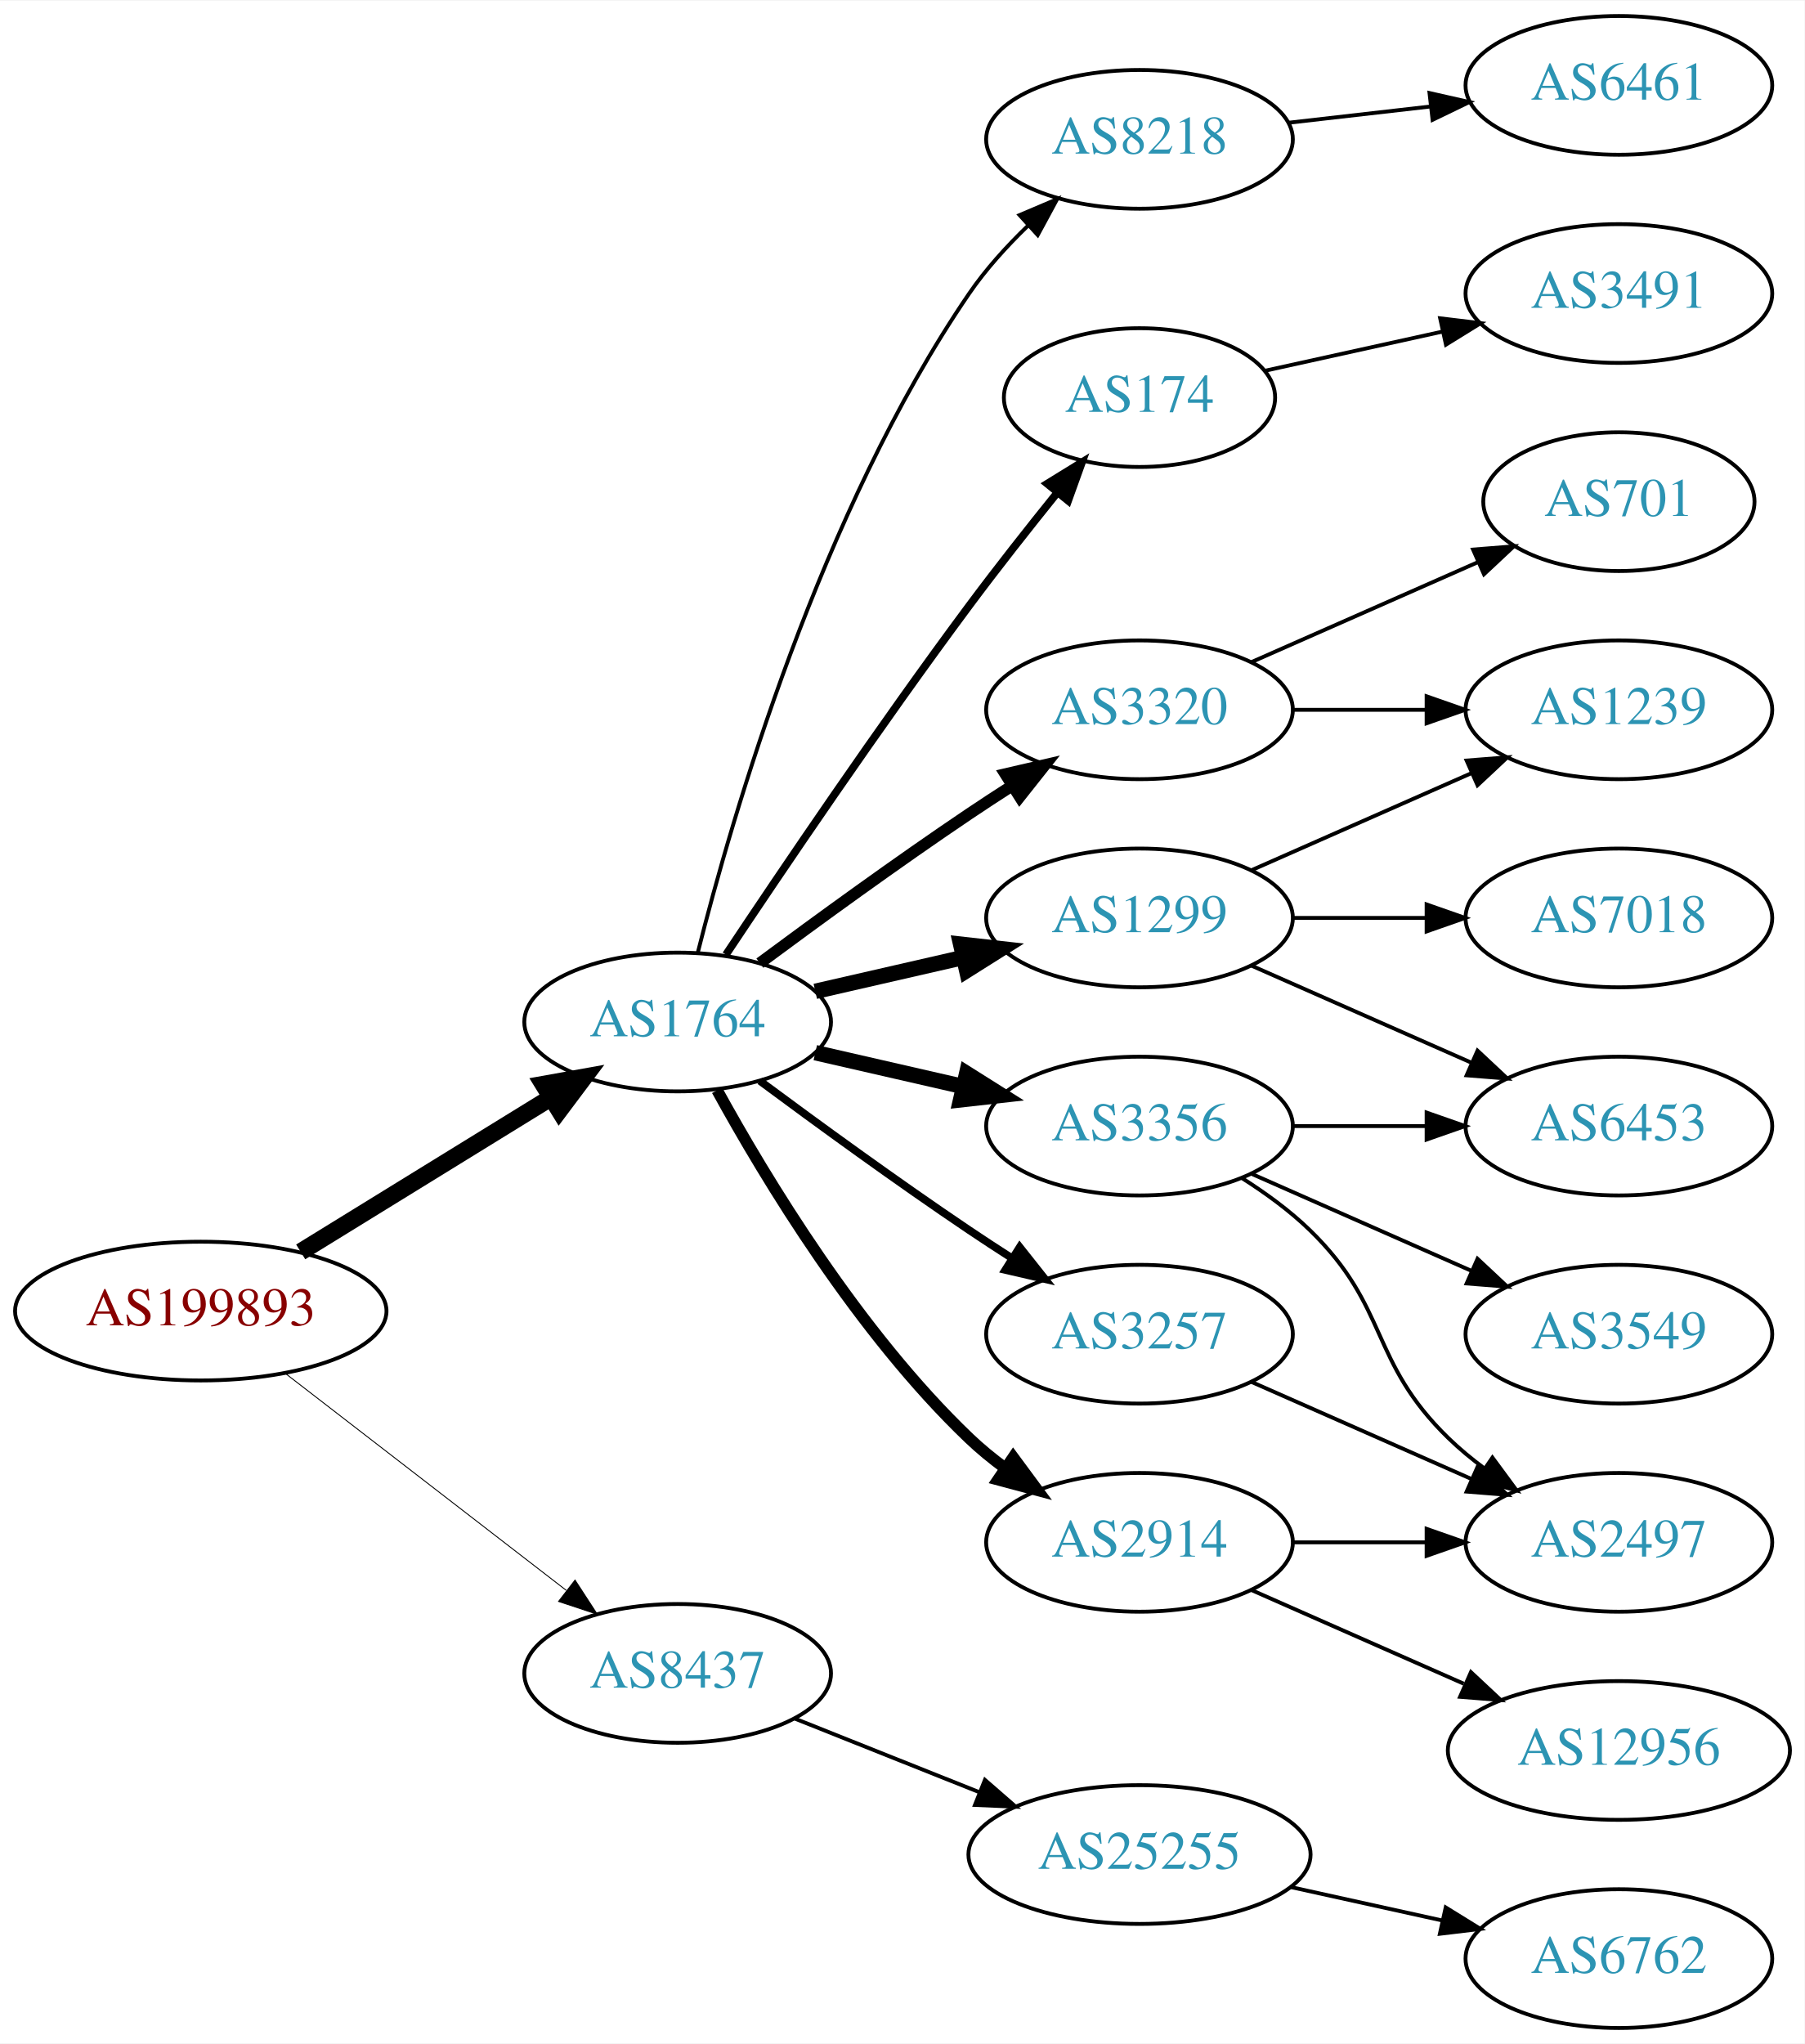
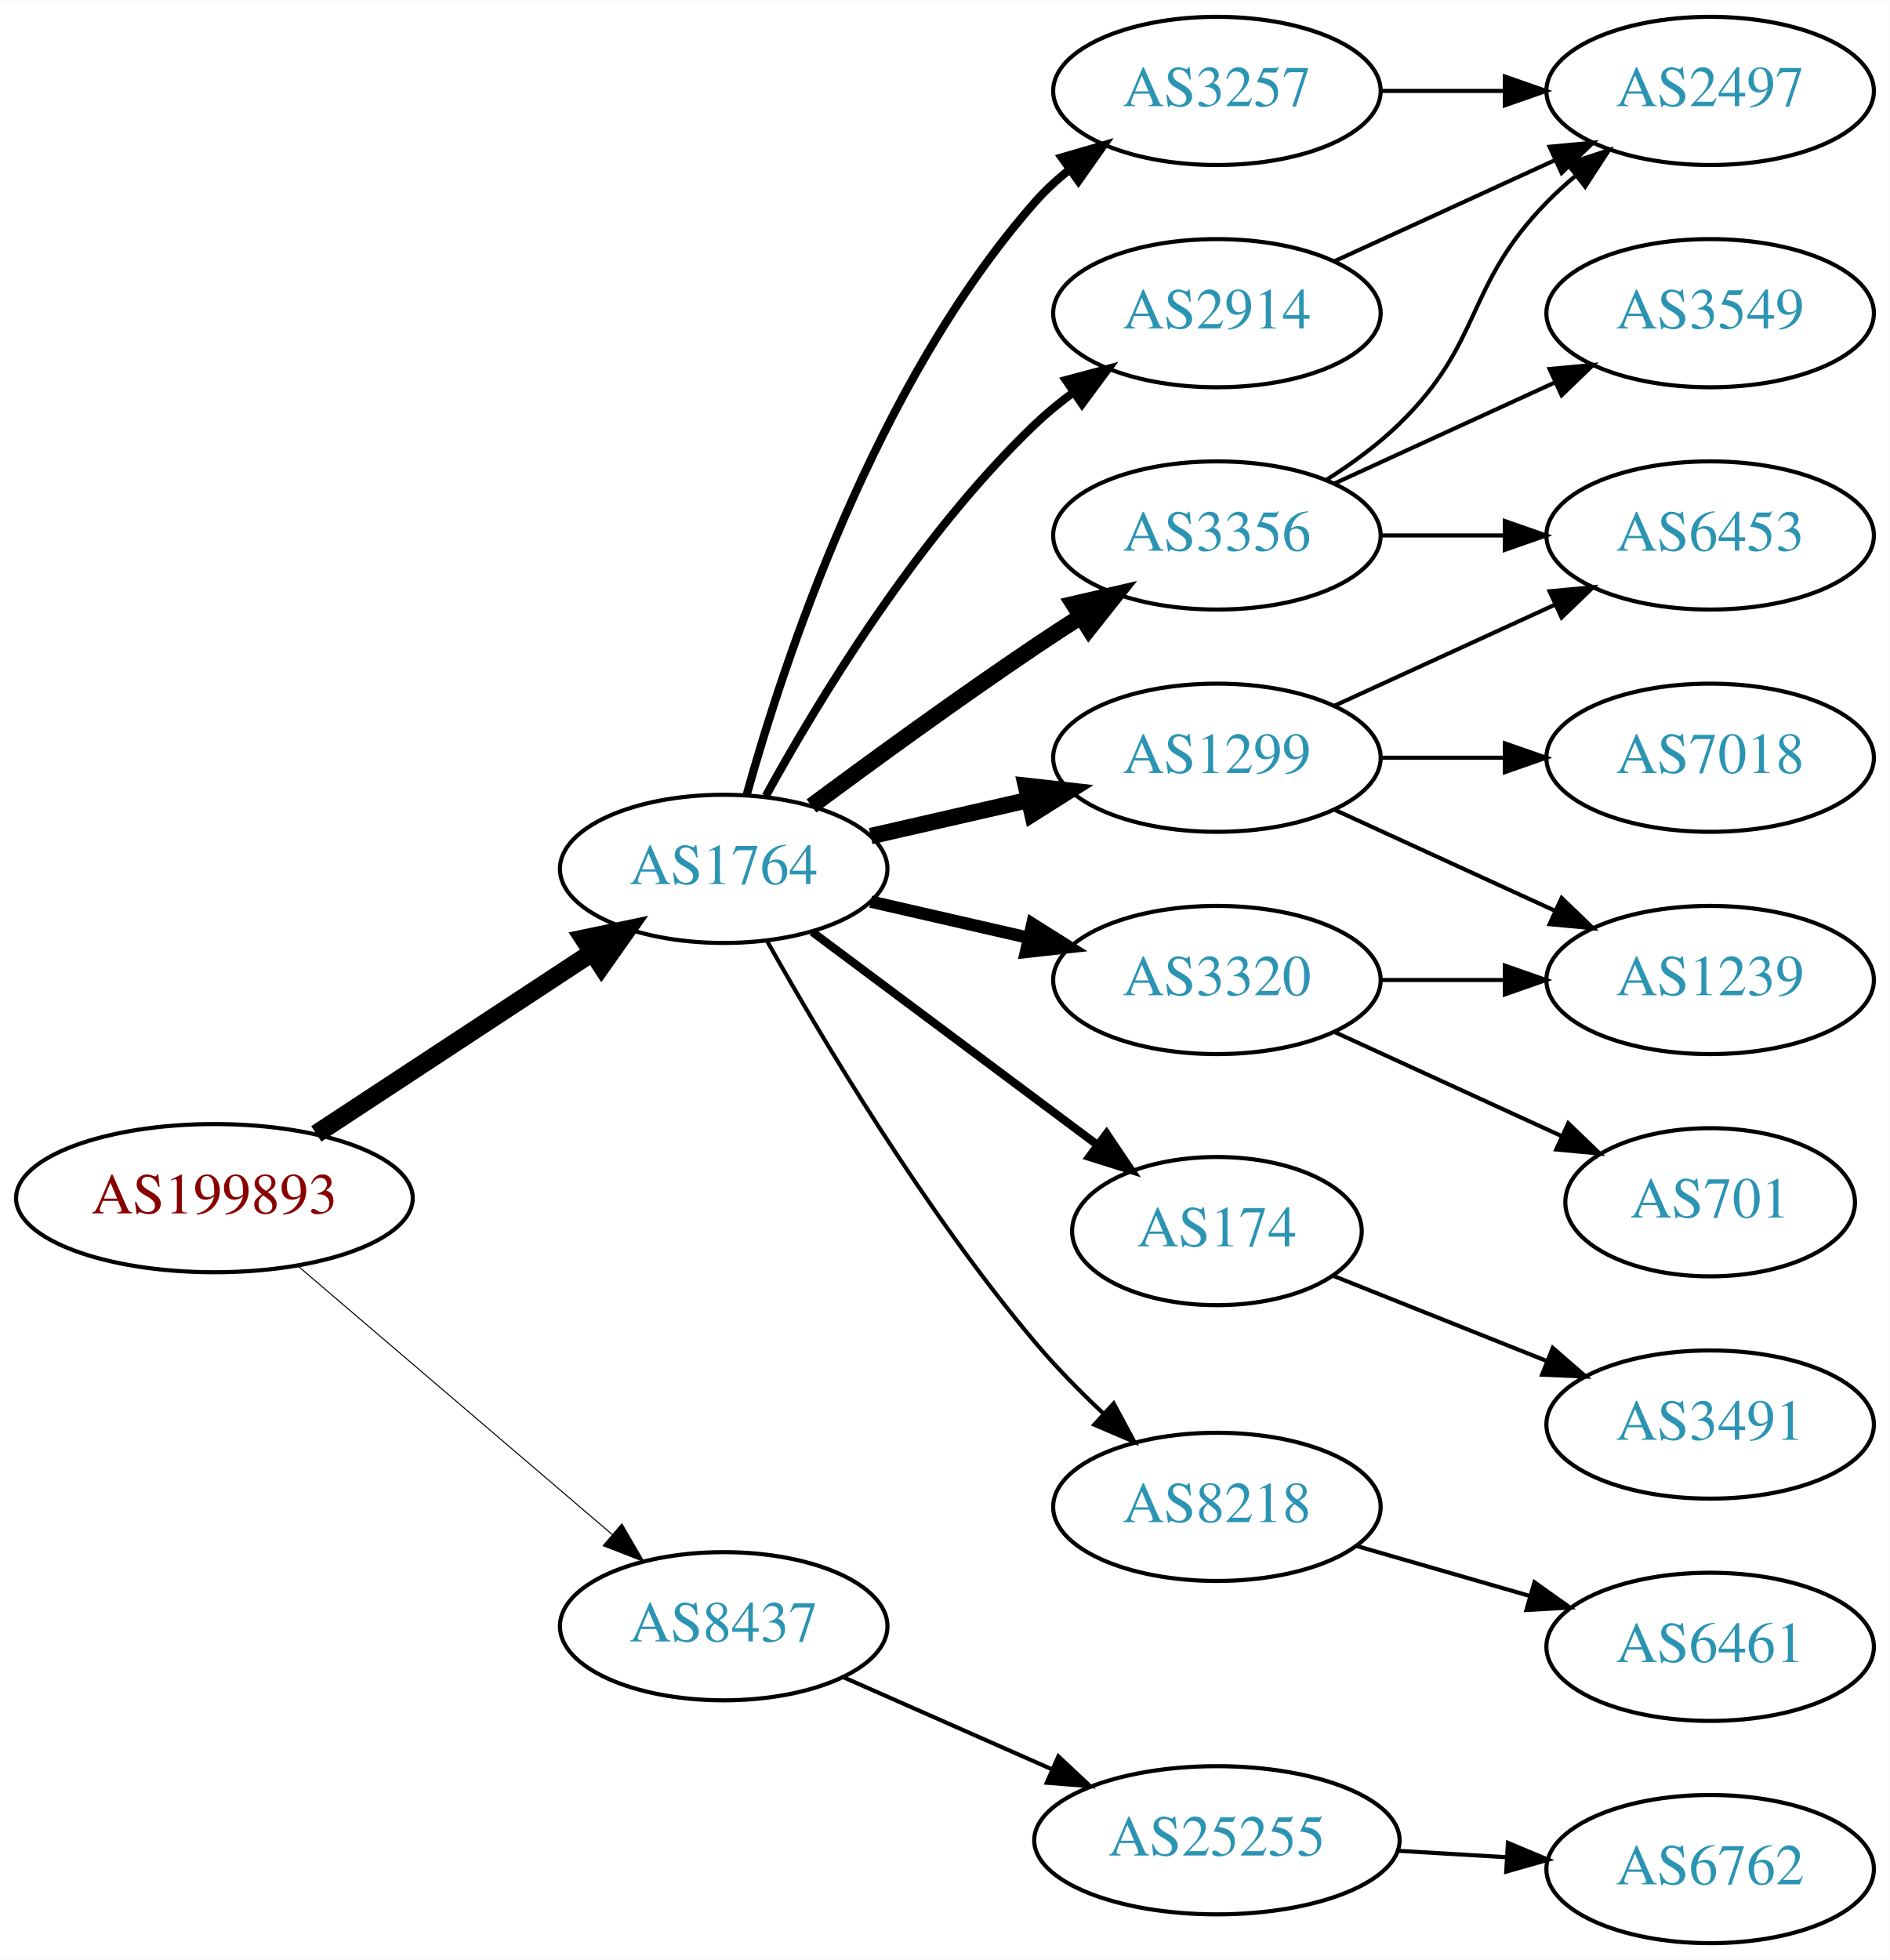
- <svg xmlns="http://www.w3.org/2000/svg" xmlns:xlink="http://www.w3.org/1999/xlink" width="468pt" height="530pt" viewBox="0.00 0.00 468.27 530.00">
-   <g id="graph0" class="graph" transform="scale(1 1) rotate(0) translate(4 526)">
-     <polygon fill="white" stroke="none" points="-4,4 -4,-526 464.269,-526 464.269,4 -4,4" />
+ <svg xmlns="http://www.w3.org/2000/svg" xmlns:xlink="http://www.w3.org/1999/xlink" width="459pt" height="476pt" viewBox="0.00 0.00 459.17 476.00">
+   <g id="graph0" class="graph" transform="scale(1 1) rotate(0) translate(4 472)">
+     <polygon fill="white" stroke="none" points="-4,4 -4,-472 455.17,-472 455.17,4 -4,4" />
    <g id="node1" class="node">
      <g id="a_node1">
        <a xlink:href="/asn/199893" xlink:title="AS199893 ~ Pensionsversicherungsanstalt [AT]">
-           <ellipse fill="#ffffff" stroke="black" cx="48.096" cy="-186" rx="48.192" ry="18" />
-           <text text-anchor="middle" x="48.096" y="-182.3" font-family="Times,serif" font-size="14.00" fill="#880000">AS199893</text>
+           <ellipse fill="#ffffff" stroke="black" cx="48.096" cy="-181" rx="48.192" ry="18" />
+           <text text-anchor="middle" x="48.096" y="-177.3" font-family="Times,serif" font-size="14.00" fill="#880000">AS199893</text>
        </a>
      </g>
    </g>
    <g id="node2" class="node">
      <g id="a_node2">
        <a xlink:href="/asn/1764" xlink:title="AS1764 ~ NEXTLAYER-AS [AT]">
          <ellipse fill="#ffffff" stroke="black" cx="171.838" cy="-261" rx="39.794" ry="18" />
          <text text-anchor="middle" x="171.838" y="-257.3" font-family="Times,serif" font-size="14.00" fill="#2c94b3">AS1764</text>
        </a>
      </g>
    </g>
    <g id="edge1" class="edge">
-       <path fill="none" stroke="black" stroke-width="4.5" d="M74.026,-201.358C92.811,-212.931 118.711,-228.887 138.996,-241.383" />
-       <polygon fill="black" stroke="black" stroke-width="4.5" points="137.012,-244.786 147.591,-246.679 141.142,-238.081 137.012,-244.786" />
+       <path fill="none" stroke="black" stroke-width="4.5" d="M72.858,-196.615C91.991,-209.188 119.034,-226.958 139.864,-240.646" />
+       <polygon fill="black" stroke="black" stroke-width="4.5" points="137.849,-244.034 148.369,-246.235 142.174,-237.453 137.849,-244.034" />
    </g>
    <g id="node3" class="node">
      <g id="a_node3">
        <a xlink:href="/asn/8437" xlink:title="AS8437 ~ Hutchison Drei Austria GmbH [AT]">
-           <ellipse fill="#ffffff" stroke="black" cx="171.838" cy="-92" rx="39.794" ry="18" />
-           <text text-anchor="middle" x="171.838" y="-88.3" font-family="Times,serif" font-size="14.00" fill="#2c94b3">AS8437</text>
+           <ellipse fill="#ffffff" stroke="black" cx="171.838" cy="-77" rx="39.794" ry="18" />
+           <text text-anchor="middle" x="171.838" y="-73.3" font-family="Times,serif" font-size="14.00" fill="#2c94b3">AS8437</text>
        </a>
      </g>
    </g>
    <g id="edge2" class="edge">
-       <path fill="none" stroke="black" stroke-width="0.237" d="M70.024,-169.841C90.158,-154.295 120.732,-130.688 142.93,-113.548" />
-       <polygon fill="black" stroke="black" stroke-width="0.237" points="145.213,-116.208 150.989,-107.326 140.935,-110.667 145.213,-116.208" />
+       <path fill="none" stroke="black" stroke-width="0.25" d="M68.386,-164.521C89.018,-146.896 121.857,-118.843 144.777,-99.263" />
+       <polygon fill="black" stroke="black" stroke-width="0.25" points="147.105,-101.878 152.435,-92.721 142.558,-96.555 147.105,-101.878" />
    </g>
    <g id="node4" class="node">
      <g id="a_node4">
-         <a xlink:href="/asn/8218" xlink:title="AS8218 ~ legacy Neotelecoms [FR]">
-           <ellipse fill="#ffffff" stroke="black" cx="291.681" cy="-490" rx="39.794" ry="18" />
-           <text text-anchor="middle" x="291.681" y="-486.3" font-family="Times,serif" font-size="14.00" fill="#2c94b3">AS8218</text>
+         <a xlink:href="/asn/3257" xlink:title="AS3257 ~ GTT [DE]">
+           <ellipse fill="#ffffff" stroke="black" cx="291.681" cy="-450" rx="39.794" ry="18" />
+           <text text-anchor="middle" x="291.681" y="-446.3" font-family="Times,serif" font-size="14.00" fill="#2c94b3">AS3257</text>
        </a>
      </g>
    </g>
    <g id="edge3" class="edge">
-       <path fill="none" stroke="black" d="M177.052,-278.948C185.899,-314.1 208.841,-393.512 247.484,-450 251.769,-456.264 257.202,-462.259 262.757,-467.614" />
-       <polygon fill="black" stroke="black" points="260.558,-470.346 270.311,-474.486 265.269,-465.168 260.558,-470.346" />
+       <path fill="none" stroke="black" stroke-width="2" d="M177.411,-278.946C186.317,-310.995 208.601,-378.842 247.484,-423 249.968,-425.821 252.818,-428.449 255.844,-430.871" />
+       <polygon fill="black" stroke="black" stroke-width="2" points="253.961,-433.828 264.133,-436.791 258.029,-428.131 253.961,-433.828" />
    </g>
    <g id="node5" class="node">
      <g id="a_node5">
        <a xlink:href="/asn/174" xlink:title="AS174 ~ Cogent Communications [US]">
-           <ellipse fill="#ffffff" stroke="black" cx="291.681" cy="-423" rx="35.194" ry="18" />
-           <text text-anchor="middle" x="291.681" y="-419.3" font-family="Times,serif" font-size="14.00" fill="#2c94b3">AS174</text>
+           <ellipse fill="#ffffff" stroke="black" cx="291.681" cy="-173" rx="35.194" ry="18" />
+           <text text-anchor="middle" x="291.681" y="-169.3" font-family="Times,serif" font-size="14.00" fill="#2c94b3">AS174</text>
        </a>
      </g>
    </g>
    <g id="edge4" class="edge">
-       <path fill="none" stroke="black" stroke-width="2" d="M184.366,-278.471C198.727,-300.048 224.217,-337.732 247.484,-369 254.728,-378.734 262.984,-389.198 270.325,-398.299" />
-       <polygon fill="black" stroke="black" stroke-width="2" points="267.732,-400.658 276.753,-406.214 273.165,-396.245 267.732,-400.658" />
+       <path fill="none" stroke="black" stroke-width="2" d="M193.365,-245.672C212.576,-231.326 241.432,-209.777 262.737,-193.867" />
+       <polygon fill="black" stroke="black" stroke-width="2" points="264.863,-196.647 270.782,-187.86 260.675,-191.039 264.863,-196.647" />
    </g>
    <g id="node6" class="node">
      <g id="a_node6">
        <a xlink:href="/asn/3356" xlink:title="AS3356 ~ Level 3 Parent, LLC [US]">
-           <ellipse fill="#ffffff" stroke="black" cx="291.681" cy="-234" rx="39.794" ry="18" />
-           <text text-anchor="middle" x="291.681" y="-230.3" font-family="Times,serif" font-size="14.00" fill="#2c94b3">AS3356</text>
+           <ellipse fill="#ffffff" stroke="black" cx="291.681" cy="-342" rx="39.794" ry="18" />
+           <text text-anchor="middle" x="291.681" y="-338.3" font-family="Times,serif" font-size="14.00" fill="#2c94b3">AS3356</text>
        </a>
      </g>
    </g>
    <g id="edge5" class="edge">
-       <path fill="none" stroke="black" stroke-width="4" d="M207.557,-253.045C219.557,-250.296 233.178,-247.175 245.871,-244.267" />
-       <polygon fill="black" stroke="black" stroke-width="4" points="246.836,-247.636 255.802,-241.991 245.273,-240.813 246.836,-247.636" />
+       <path fill="none" stroke="black" stroke-width="4" d="M193.168,-276.277C208.031,-287.304 228.775,-302.407 247.484,-315 251.033,-317.389 254.784,-319.839 258.532,-322.242" />
+       <polygon fill="black" stroke="black" stroke-width="4" points="256.858,-325.325 267.181,-327.712 260.6,-319.409 256.858,-325.325" />
    </g>
    <g id="node7" class="node">
      <g id="a_node7">
-         <a xlink:href="/asn/2914" xlink:title="AS2914 ~ NTT America, Inc. [US]">
-           <ellipse fill="#ffffff" stroke="black" cx="291.681" cy="-126" rx="39.794" ry="18" />
-           <text text-anchor="middle" x="291.681" y="-122.3" font-family="Times,serif" font-size="14.00" fill="#2c94b3">AS2914</text>
-         </a>
-       </g>
-     </g>
-     <g id="edge6" class="edge">
-       <path fill="none" stroke="black" stroke-width="3" d="M182.079,-243.287C194.625,-220.439 218.802,-180.389 247.484,-153 250.353,-150.261 253.542,-147.653 256.851,-145.215" />
-       <polygon fill="black" stroke="black" stroke-width="3" points="258.914,-148.044 265.21,-139.523 254.974,-142.258 258.914,-148.044" />
-     </g>
-     <g id="node8" class="node">
-       <g id="a_node8">
        <a xlink:href="/asn/1299" xlink:title="AS1299 ~ Telia Carrier [EU]">
          <ellipse fill="#ffffff" stroke="black" cx="291.681" cy="-288" rx="39.794" ry="18" />
          <text text-anchor="middle" x="291.681" y="-284.3" font-family="Times,serif" font-size="14.00" fill="#2c94b3">AS1299</text>
        </a>
      </g>
    </g>
-     <g id="edge7" class="edge">
+     <g id="edge6" class="edge">
      <path fill="none" stroke="black" stroke-width="4" d="M207.557,-268.955C219.557,-271.704 233.178,-274.825 245.871,-277.733" />
      <polygon fill="black" stroke="black" stroke-width="4" points="245.273,-281.187 255.802,-280.009 246.836,-274.364 245.273,-281.187" />
+     </g>
+     <g id="node8" class="node">
+       <g id="a_node8">
+         <a xlink:href="/asn/2914" xlink:title="AS2914 ~ NTT America, Inc. [US]">
+           <ellipse fill="#ffffff" stroke="black" cx="291.681" cy="-396" rx="39.794" ry="18" />
+           <text text-anchor="middle" x="291.681" y="-392.3" font-family="Times,serif" font-size="14.00" fill="#2c94b3">AS2914</text>
+         </a>
+       </g>
+     </g>
+     <g id="edge7" class="edge">
+       <path fill="none" stroke="black" stroke-width="2" d="M182.079,-278.713C194.625,-301.561 218.802,-341.611 247.484,-369 250.353,-371.739 253.542,-374.347 256.851,-376.785" />
+       <polygon fill="black" stroke="black" stroke-width="2" points="254.974,-379.742 265.21,-382.477 258.914,-373.956 254.974,-379.742" />
    </g>
    <g id="node9" class="node">
      <g id="a_node9">
        <a xlink:href="/asn/3320" xlink:title="AS3320 ~ DTAG [DE]">
-           <ellipse fill="#ffffff" stroke="black" cx="291.681" cy="-342" rx="39.794" ry="18" />
-           <text text-anchor="middle" x="291.681" y="-338.3" font-family="Times,serif" font-size="14.00" fill="#2c94b3">AS3320</text>
+           <ellipse fill="#ffffff" stroke="black" cx="291.681" cy="-234" rx="39.794" ry="18" />
+           <text text-anchor="middle" x="291.681" y="-230.3" font-family="Times,serif" font-size="14.00" fill="#2c94b3">AS3320</text>
        </a>
      </g>
    </g>
    <g id="edge8" class="edge">
-       <path fill="none" stroke="black" stroke-width="3" d="M193.168,-276.277C208.031,-287.304 228.775,-302.407 247.484,-315 251.033,-317.389 254.784,-319.839 258.532,-322.242" />
-       <polygon fill="black" stroke="black" stroke-width="3" points="256.858,-325.325 267.181,-327.712 260.6,-319.409 256.858,-325.325" />
+       <path fill="none" stroke="black" stroke-width="3" d="M207.557,-253.045C219.557,-250.296 233.178,-247.175 245.871,-244.267" />
+       <polygon fill="black" stroke="black" stroke-width="3" points="246.836,-247.636 255.802,-241.991 245.273,-240.813 246.836,-247.636" />
    </g>
    <g id="node10" class="node">
      <g id="a_node10">
-         <a xlink:href="/asn/3257" xlink:title="AS3257 ~ GTT [DE]">
-           <ellipse fill="#ffffff" stroke="black" cx="291.681" cy="-180" rx="39.794" ry="18" />
-           <text text-anchor="middle" x="291.681" y="-176.3" font-family="Times,serif" font-size="14.00" fill="#2c94b3">AS3257</text>
+         <a xlink:href="/asn/8218" xlink:title="AS8218 ~ legacy Neotelecoms [FR]">
+           <ellipse fill="#ffffff" stroke="black" cx="291.681" cy="-106" rx="39.794" ry="18" />
+           <text text-anchor="middle" x="291.681" y="-102.3" font-family="Times,serif" font-size="14.00" fill="#2c94b3">AS8218</text>
        </a>
      </g>
    </g>
    <g id="edge9" class="edge">
-       <path fill="none" stroke="black" stroke-width="2" d="M193.168,-245.723C208.031,-234.696 228.775,-219.593 247.484,-207 251.033,-204.611 254.784,-202.161 258.532,-199.758" />
-       <polygon fill="black" stroke="black" stroke-width="2" points="260.6,-202.591 267.181,-194.288 256.858,-196.675 260.6,-202.591" />
+       <path fill="none" stroke="black" d="M182.471,-243.317C195.626,-219.904 220.657,-177.865 247.484,-146 252.463,-140.087 258.269,-134.177 263.98,-128.784" />
+       <polygon fill="black" stroke="black" points="266.602,-131.129 271.622,-121.799 261.88,-125.962 266.602,-131.129" />
+     </g>
+     <g id="node19" class="node">
+       <g id="a_node19">
+         <a xlink:href="/asn/25255" xlink:title="AS25255 ~ ==&gt; TELE2 AUSTRIA &lt;== [AT]">
+           <ellipse fill="#ffffff" stroke="black" cx="291.681" cy="-25" rx="44.393" ry="18" />
+           <text text-anchor="middle" x="291.681" y="-21.3" font-family="Times,serif" font-size="14.00" fill="#2c94b3">AS25255</text>
+         </a>
+       </g>
+     </g>
+     <g id="edge22" class="edge">
+       <path fill="none" stroke="black" d="M200.765,-64.677C215.899,-57.998 234.847,-49.637 251.442,-42.315" />
+       <polygon fill="black" stroke="black" points="253.158,-45.383 260.894,-38.144 250.332,-38.979 253.158,-45.383" />
+     </g>
+     <g id="node11" class="node">
+       <g id="a_node11">
+         <a xlink:href="/asn/2497" xlink:title="AS2497 ~ Internet Initiative Japan Inc. [JP]">
+           <ellipse fill="#ffffff" stroke="black" cx="411.523" cy="-450" rx="39.794" ry="18" />
+           <text text-anchor="middle" x="411.523" y="-446.3" font-family="Times,serif" font-size="14.00" fill="#2c94b3">AS2497</text>
+         </a>
+       </g>
+     </g>
+     <g id="edge10" class="edge">
+       <path fill="none" stroke="black" d="M331.593,-450C341.146,-450 351.496,-450 361.459,-450" />
+       <polygon fill="black" stroke="black" points="361.651,-453.5 371.651,-450 361.651,-446.5 361.651,-453.5" />
+     </g>
+     <g id="node12" class="node">
+       <g id="a_node12">
+         <a xlink:href="/asn/3491" xlink:title="AS3491 ~ PCCW Global, Inc. [US]">
+           <ellipse fill="#ffffff" stroke="black" cx="411.523" cy="-126" rx="39.794" ry="18" />
+           <text text-anchor="middle" x="411.523" y="-122.3" font-family="Times,serif" font-size="14.00" fill="#2c94b3">AS3491</text>
+         </a>
+       </g>
+     </g>
+     <g id="edge11" class="edge">
+       <path fill="none" stroke="black" d="M320.012,-162.099C335.358,-155.979 354.763,-148.239 371.666,-141.498" />
+       <polygon fill="black" stroke="black" points="373.288,-144.619 381.28,-137.663 370.695,-138.117 373.288,-144.619" />
+     </g>
+     <g id="edge14" class="edge">
+       <path fill="none" stroke="black" d="M318.21,-355.462C324.372,-359.362 330.674,-363.948 335.877,-369 356.57,-389.094 351.704,-402.383 371.877,-423 373.969,-425.139 376.253,-427.218 378.63,-429.21" />
+       <polygon fill="black" stroke="black" points="376.873,-432.275 386.929,-435.611 381.148,-426.732 376.873,-432.275" />
+     </g>
+     <g id="node13" class="node">
+       <g id="a_node13">
+         <a xlink:href="/asn/6453" xlink:title="AS6453 ~ TATA COMMUNICATIONS (AMERICA) INC [US]">
+           <ellipse fill="#ffffff" stroke="black" cx="411.523" cy="-342" rx="39.794" ry="18" />
+           <text text-anchor="middle" x="411.523" y="-338.3" font-family="Times,serif" font-size="14.00" fill="#2c94b3">AS6453</text>
+         </a>
+       </g>
+     </g>
+     <g id="edge12" class="edge">
+       <path fill="none" stroke="black" d="M331.593,-342C341.146,-342 351.496,-342 361.459,-342" />
+       <polygon fill="black" stroke="black" points="361.651,-345.5 371.651,-342 361.651,-338.5 361.651,-345.5" />
+     </g>
+     <g id="node14" class="node">
+       <g id="a_node14">
+         <a xlink:href="/asn/3549" xlink:title="AS3549 ~ Level 3 Parent, LLC [US]">
+           <ellipse fill="#ffffff" stroke="black" cx="411.523" cy="-396" rx="39.794" ry="18" />
+           <text text-anchor="middle" x="411.523" y="-392.3" font-family="Times,serif" font-size="14.00" fill="#2c94b3">AS3549</text>
+         </a>
+       </g>
+     </g>
+     <g id="edge13" class="edge">
+       <path fill="none" stroke="black" d="M320.309,-354.661C336.266,-361.973 356.537,-371.261 373.82,-379.181" />
+       <polygon fill="black" stroke="black" points="372.518,-382.435 383.067,-383.419 375.434,-376.071 372.518,-382.435" />
+     </g>
+     <g id="edge16" class="edge">
+       <path fill="none" stroke="black" d="M320.309,-300.661C336.266,-307.973 356.537,-317.261 373.82,-325.181" />
+       <polygon fill="black" stroke="black" points="372.518,-328.435 383.067,-329.419 375.434,-322.071 372.518,-328.435" />
+     </g>
+     <g id="node15" class="node">
+       <g id="a_node15">
+         <a xlink:href="/asn/1239" xlink:title="AS1239 ~ Sprint [US]">
+           <ellipse fill="#ffffff" stroke="black" cx="411.523" cy="-234" rx="39.794" ry="18" />
+           <text text-anchor="middle" x="411.523" y="-230.3" font-family="Times,serif" font-size="14.00" fill="#2c94b3">AS1239</text>
+         </a>
+       </g>
+     </g>
+     <g id="edge15" class="edge">
+       <path fill="none" stroke="black" d="M320.309,-275.339C336.266,-268.027 356.537,-258.739 373.82,-250.819" />
+       <polygon fill="black" stroke="black" points="375.434,-253.929 383.067,-246.581 372.518,-247.565 375.434,-253.929" />
+     </g>
+     <g id="node16" class="node">
+       <g id="a_node16">
+         <a xlink:href="/asn/7018" xlink:title="AS7018 ~ AT&amp;T Services, Inc. [US]">
+           <ellipse fill="#ffffff" stroke="black" cx="411.523" cy="-288" rx="39.794" ry="18" />
+           <text text-anchor="middle" x="411.523" y="-284.3" font-family="Times,serif" font-size="14.00" fill="#2c94b3">AS7018</text>
+         </a>
+       </g>
+     </g>
+     <g id="edge17" class="edge">
+       <path fill="none" stroke="black" d="M331.593,-288C341.146,-288 351.496,-288 361.459,-288" />
+       <polygon fill="black" stroke="black" points="361.651,-291.5 371.651,-288 361.651,-284.5 361.651,-291.5" />
+     </g>
+     <g id="edge18" class="edge">
+       <path fill="none" stroke="black" d="M320.309,-408.661C336.266,-415.973 356.537,-425.261 373.82,-433.181" />
+       <polygon fill="black" stroke="black" points="372.518,-436.435 383.067,-437.419 375.434,-430.071 372.518,-436.435" />
+     </g>
+     <g id="edge20" class="edge">
+       <path fill="none" stroke="black" d="M331.593,-234C341.146,-234 351.496,-234 361.459,-234" />
+       <polygon fill="black" stroke="black" points="361.651,-237.5 371.651,-234 361.651,-230.5 361.651,-237.5" />
+     </g>
+     <g id="node17" class="node">
+       <g id="a_node17">
+         <a xlink:href="/asn/701" xlink:title="AS701 ~ UUNET [US]">
+           <ellipse fill="#ffffff" stroke="black" cx="411.523" cy="-180" rx="35.194" ry="18" />
+           <text text-anchor="middle" x="411.523" y="-176.3" font-family="Times,serif" font-size="14.00" fill="#2c94b3">AS701</text>
+         </a>
+       </g>
+     </g>
+     <g id="edge19" class="edge">
+       <path fill="none" stroke="black" d="M320.309,-221.339C336.726,-213.817 357.707,-204.202 375.304,-196.139" />
+       <polygon fill="black" stroke="black" points="377.048,-199.189 384.681,-191.842 374.132,-192.826 377.048,-199.189" />
+     </g>
+     <g id="node18" class="node">
+       <g id="a_node18">
+         <a xlink:href="/asn/6461" xlink:title="AS6461 ~ Zayo Bandwidth [US]">
+           <ellipse fill="#ffffff" stroke="black" cx="411.523" cy="-72" rx="39.794" ry="18" />
+           <text text-anchor="middle" x="411.523" y="-68.3" font-family="Times,serif" font-size="14.00" fill="#2c94b3">AS6461</text>
+         </a>
+       </g>
+     </g>
+     <g id="edge21" class="edge">
+       <path fill="none" stroke="black" d="M325.506,-96.529C338.549,-92.766 353.73,-88.386 367.624,-84.377" />
+       <polygon fill="black" stroke="black" points="368.827,-87.673 377.465,-81.538 366.886,-80.947 368.827,-87.673" />
    </g>
    <g id="node20" class="node">
      <g id="a_node20">
-         <a xlink:href="/asn/25255" xlink:title="AS25255 ~ ==&gt; TELE2 AUSTRIA &lt;== [AT]">
-           <ellipse fill="#ffffff" stroke="black" cx="291.681" cy="-45" rx="44.393" ry="18" />
-           <text text-anchor="middle" x="291.681" y="-41.3" font-family="Times,serif" font-size="14.00" fill="#2c94b3">AS25255</text>
+         <a xlink:href="/asn/6762" xlink:title="AS6762 ~ TELECOM ITALIA SPARKLE S.p.A. [IT]">
+           <ellipse fill="#ffffff" stroke="black" cx="411.523" cy="-18" rx="39.794" ry="18" />
+           <text text-anchor="middle" x="411.523" y="-14.3" font-family="Times,serif" font-size="14.00" fill="#2c94b3">AS6762</text>
        </a>
      </g>
    </g>
    <g id="edge23" class="edge">
-       <path fill="none" stroke="black" d="M202.271,-80.261C216.723,-74.497 234.365,-67.461 250.077,-61.194" />
-       <polygon fill="black" stroke="black" points="251.573,-64.366 259.565,-57.41 248.979,-57.864 251.573,-64.366" />
-     </g>
-     <g id="node11" class="node">
-       <g id="a_node11">
-         <a xlink:href="/asn/6461" xlink:title="AS6461 ~ Zayo Bandwidth [US]">
-           <ellipse fill="#ffffff" stroke="black" cx="416.073" cy="-504" rx="39.794" ry="18" />
-           <text text-anchor="middle" x="416.073" y="-500.3" font-family="Times,serif" font-size="14.00" fill="#2c94b3">AS6461</text>
-         </a>
-       </g>
-     </g>
-     <g id="edge10" class="edge">
-       <path fill="none" stroke="black" d="M330.401,-494.315C342.034,-495.645 355.001,-497.129 367.222,-498.527" />
-       <polygon fill="black" stroke="black" points="366.933,-502.016 377.266,-499.675 367.729,-495.062 366.933,-502.016" />
-     </g>
-     <g id="node15" class="node">
-       <g id="a_node15">
-         <a xlink:href="/asn/3491" xlink:title="AS3491 ~ PCCW Global, Inc. [US]">
-           <ellipse fill="#ffffff" stroke="black" cx="416.073" cy="-450" rx="39.794" ry="18" />
-           <text text-anchor="middle" x="416.073" y="-446.3" font-family="Times,serif" font-size="14.00" fill="#2c94b3">AS3491</text>
-         </a>
-       </g>
-     </g>
-     <g id="edge14" class="edge">
-       <path fill="none" stroke="black" d="M324.2,-429.953C338.26,-433.055 355.078,-436.765 370.402,-440.146" />
-       <polygon fill="black" stroke="black" points="369.693,-443.573 380.212,-442.31 371.201,-436.738 369.693,-443.573" />
-     </g>
-     <g id="node12" class="node">
-       <g id="a_node12">
-         <a xlink:href="/asn/6453" xlink:title="AS6453 ~ TATA COMMUNICATIONS (AMERICA) INC [US]">
-           <ellipse fill="#ffffff" stroke="black" cx="416.073" cy="-234" rx="39.794" ry="18" />
-           <text text-anchor="middle" x="416.073" y="-230.3" font-family="Times,serif" font-size="14.00" fill="#2c94b3">AS6453</text>
-         </a>
-       </g>
-     </g>
-     <g id="edge11" class="edge">
-       <path fill="none" stroke="black" d="M331.406,-234C342.344,-234 354.395,-234 365.861,-234" />
-       <polygon fill="black" stroke="black" points="366.179,-237.5 376.179,-234 366.179,-230.5 366.179,-237.5" />
-     </g>
-     <g id="node13" class="node">
-       <g id="a_node13">
-         <a xlink:href="/asn/3549" xlink:title="AS3549 ~ Level 3 Parent, LLC [US]">
-           <ellipse fill="#ffffff" stroke="black" cx="416.073" cy="-180" rx="39.794" ry="18" />
-           <text text-anchor="middle" x="416.073" y="-176.3" font-family="Times,serif" font-size="14.00" fill="#2c94b3">AS3549</text>
-         </a>
-       </g>
-     </g>
-     <g id="edge12" class="edge">
-       <path fill="none" stroke="black" d="M320.76,-221.611C337.708,-214.134 359.505,-204.517 377.874,-196.412" />
-       <polygon fill="black" stroke="black" points="379.388,-199.57 387.124,-192.331 376.562,-193.166 379.388,-199.57" />
-     </g>
-     <g id="node14" class="node">
-       <g id="a_node14">
-         <a xlink:href="/asn/2497" xlink:title="AS2497 ~ Internet Initiative Japan Inc. [JP]">
-           <ellipse fill="#ffffff" stroke="black" cx="416.073" cy="-126" rx="39.794" ry="18" />
-           <text text-anchor="middle" x="416.073" y="-122.3" font-family="Times,serif" font-size="14.00" fill="#2c94b3">AS2497</text>
-         </a>
-       </g>
-     </g>
-     <g id="edge13" class="edge">
-       <path fill="none" stroke="black" d="M318.21,-220.538C324.372,-216.638 330.674,-212.052 335.877,-207 356.57,-186.906 351.183,-173.094 371.877,-153 374.722,-150.237 377.896,-147.614 381.196,-145.166" />
-       <polygon fill="black" stroke="black" points="383.261,-147.994 389.544,-139.462 379.312,-142.214 383.261,-147.994" />
-     </g>
-     <g id="edge16" class="edge">
-       <path fill="none" stroke="black" d="M331.406,-126C342.344,-126 354.395,-126 365.861,-126" />
-       <polygon fill="black" stroke="black" points="366.179,-129.5 376.179,-126 366.179,-122.5 366.179,-129.5" />
-     </g>
-     <g id="node16" class="node">
-       <g id="a_node16">
-         <a xlink:href="/asn/12956" xlink:title="AS12956 ~ TELXIUS [ES]">
-           <ellipse fill="#ffffff" stroke="black" cx="416.073" cy="-72" rx="44.393" ry="18" />
-           <text text-anchor="middle" x="416.073" y="-68.3" font-family="Times,serif" font-size="14.00" fill="#2c94b3">AS12956</text>
-         </a>
-       </g>
-     </g>
-     <g id="edge15" class="edge">
-       <path fill="none" stroke="black" d="M320.76,-113.611C337.076,-106.413 357.886,-97.231 375.806,-89.325" />
-       <polygon fill="black" stroke="black" points="377.681,-92.323 385.417,-85.084 374.855,-85.919 377.681,-92.323" />
-     </g>
-     <g id="edge19" class="edge">
-       <path fill="none" stroke="black" d="M320.76,-275.611C337.708,-268.134 359.505,-258.517 377.874,-250.412" />
-       <polygon fill="black" stroke="black" points="379.388,-253.57 387.124,-246.331 376.562,-247.166 379.388,-253.57" />
-     </g>
-     <g id="node17" class="node">
-       <g id="a_node17">
-         <a xlink:href="/asn/1239" xlink:title="AS1239 ~ Sprint [US]">
-           <ellipse fill="#ffffff" stroke="black" cx="416.073" cy="-342" rx="39.794" ry="18" />
-           <text text-anchor="middle" x="416.073" y="-338.3" font-family="Times,serif" font-size="14.00" fill="#2c94b3">AS1239</text>
-         </a>
-       </g>
-     </g>
-     <g id="edge17" class="edge">
-       <path fill="none" stroke="black" d="M320.76,-300.389C337.708,-307.866 359.505,-317.483 377.874,-325.588" />
-       <polygon fill="black" stroke="black" points="376.562,-328.834 387.124,-329.669 379.388,-322.43 376.562,-328.834" />
-     </g>
-     <g id="node18" class="node">
-       <g id="a_node18">
-         <a xlink:href="/asn/7018" xlink:title="AS7018 ~ AT&amp;T Services, Inc. [US]">
-           <ellipse fill="#ffffff" stroke="black" cx="416.073" cy="-288" rx="39.794" ry="18" />
-           <text text-anchor="middle" x="416.073" y="-284.3" font-family="Times,serif" font-size="14.00" fill="#2c94b3">AS7018</text>
-         </a>
-       </g>
-     </g>
-     <g id="edge18" class="edge">
-       <path fill="none" stroke="black" d="M331.406,-288C342.344,-288 354.395,-288 365.861,-288" />
-       <polygon fill="black" stroke="black" points="366.179,-291.5 376.179,-288 366.179,-284.5 366.179,-291.5" />
-     </g>
-     <g id="edge22" class="edge">
-       <path fill="none" stroke="black" d="M331.406,-342C342.344,-342 354.395,-342 365.861,-342" />
-       <polygon fill="black" stroke="black" points="366.179,-345.5 376.179,-342 366.179,-338.5 366.179,-345.5" />
-     </g>
-     <g id="node19" class="node">
-       <g id="a_node19">
-         <a xlink:href="/asn/701" xlink:title="AS701 ~ UUNET [US]">
-           <ellipse fill="#ffffff" stroke="black" cx="416.073" cy="-396" rx="35.194" ry="18" />
-           <text text-anchor="middle" x="416.073" y="-392.3" font-family="Times,serif" font-size="14.00" fill="#2c94b3">AS701</text>
-         </a>
-       </g>
-     </g>
-     <g id="edge21" class="edge">
-       <path fill="none" stroke="black" d="M320.76,-354.389C338.188,-362.078 360.746,-372.031 379.429,-380.274" />
-       <polygon fill="black" stroke="black" points="378.237,-383.573 388.799,-384.408 381.063,-377.169 378.237,-383.573" />
-     </g>
-     <g id="edge20" class="edge">
-       <path fill="none" stroke="black" d="M320.76,-167.611C337.708,-160.134 359.505,-150.517 377.874,-142.412" />
-       <polygon fill="black" stroke="black" points="379.388,-145.57 387.124,-138.331 376.562,-139.166 379.388,-145.57" />
-     </g>
-     <g id="node21" class="node">
-       <g id="a_node21">
-         <a xlink:href="/asn/6762" xlink:title="AS6762 ~ TELECOM ITALIA SPARKLE S.p.A. [IT]">
-           <ellipse fill="#ffffff" stroke="black" cx="416.073" cy="-18" rx="39.794" ry="18" />
-           <text text-anchor="middle" x="416.073" y="-14.3" font-family="Times,serif" font-size="14.00" fill="#2c94b3">AS6762</text>
-         </a>
-       </g>
-     </g>
-     <g id="edge24" class="edge">
-       <path fill="none" stroke="black" d="M331.07,-36.531C343.461,-33.798 357.308,-30.743 370.129,-27.915" />
-       <polygon fill="black" stroke="black" points="371.132,-31.278 380.143,-25.706 369.624,-24.442 371.132,-31.278" />
+       <path fill="none" stroke="black" d="M335.558,-22.453C344.166,-21.942 353.27,-21.401 362.053,-20.879" />
+       <polygon fill="black" stroke="black" points="362.393,-24.365 372.168,-20.278 361.978,-17.378 362.393,-24.365" />
    </g>
  </g>
</svg>
